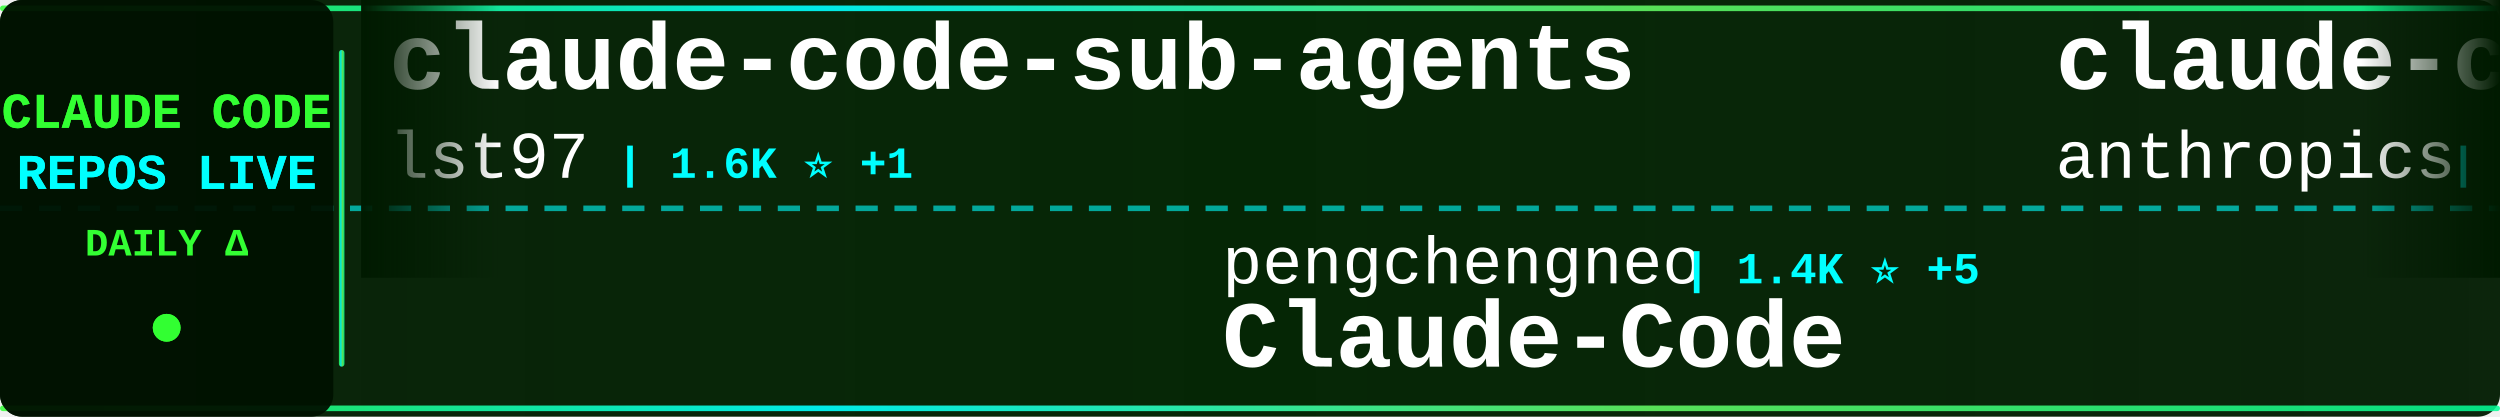
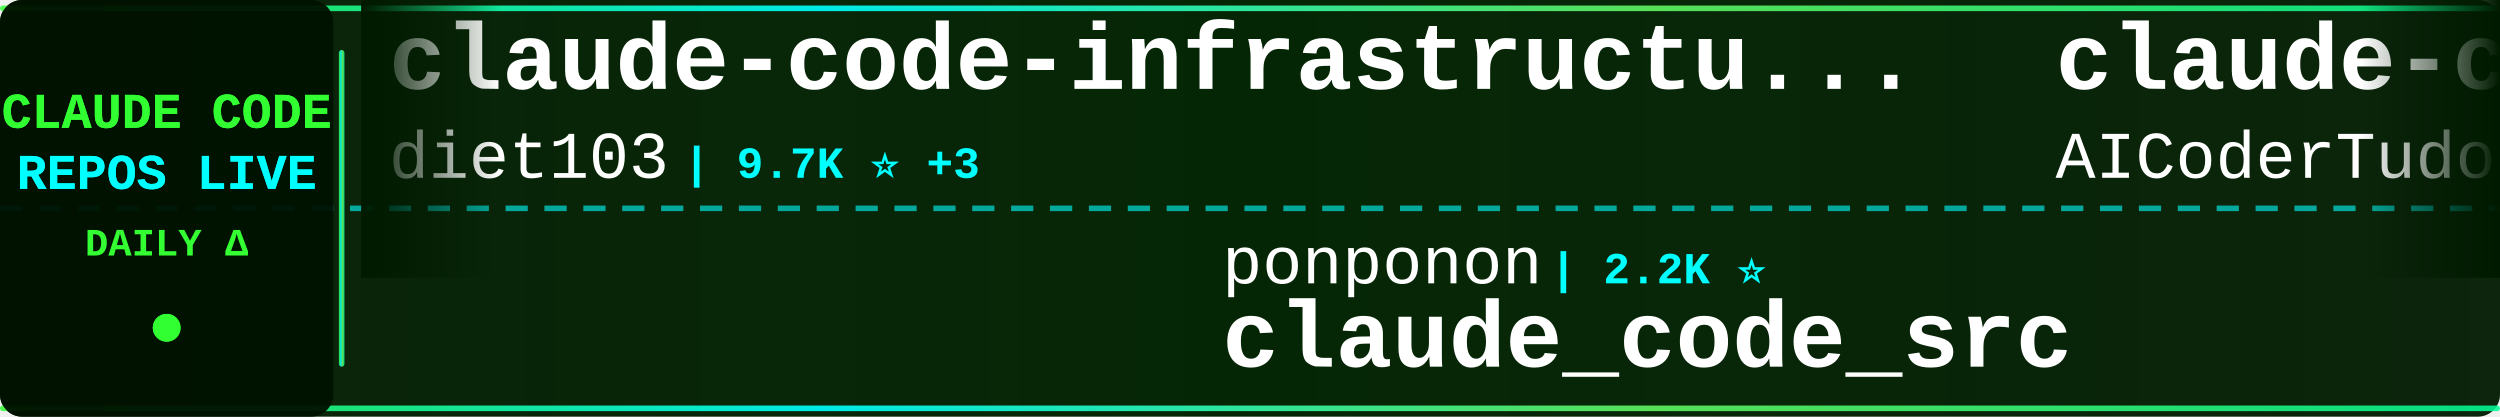
<svg xmlns="http://www.w3.org/2000/svg" width="900" height="150">
  <defs>
    <linearGradient id="tickerBg" x1="0%" y1="0%" x2="100%" y2="0%">
      <stop offset="0%" style="stop-color:#001a00;stop-opacity:0.95" />
      <stop offset="50%" style="stop-color:#002200;stop-opacity:0.98" />
      <stop offset="100%" style="stop-color:#001a00;stop-opacity:0.95" />
    </linearGradient>
    <linearGradient id="borderGrad" x1="0%" y1="0%" x2="100%" y2="0%">
      <stop offset="0%" style="stop-color:#33ff33;stop-opacity:0.85">
        <animate attributeName="stop-opacity" values="0.85;1;0.85" dur="2s" repeatCount="indefinite" />
      </stop>
      <stop offset="33%" style="stop-color:#00ffff;stop-opacity:0.9">
        <animate attributeName="stop-opacity" values="0.9;1;0.9" dur="2.2s" repeatCount="indefinite" />
      </stop>
      <stop offset="66%" style="stop-color:#66ff66;stop-opacity:0.85">
        <animate attributeName="stop-opacity" values="0.85;1;0.85" dur="1.8s" repeatCount="indefinite" />
      </stop>
      <stop offset="100%" style="stop-color:#00ff99;stop-opacity:0.85">
        <animate attributeName="stop-opacity" values="0.85;1;0.85" dur="2s" repeatCount="indefinite" />
      </stop>
    </linearGradient>
    <filter id="textGlow">
      <feGaussianBlur stdDeviation="0.1" result="coloredBlur" />
      <feMerge>
        <feMergeNode in="coloredBlur" />
        <feMergeNode in="SourceGraphic" />
      </feMerge>
    </filter>
    <filter id="metricGlow">
      <feGaussianBlur stdDeviation="0.2" result="coloredBlur" />
      <feMerge>
        <feMergeNode in="coloredBlur" />
        <feMergeNode in="SourceGraphic" />
      </feMerge>
    </filter>
    <linearGradient id="leftFade" x1="0%" y1="0%" x2="100%" y2="0%">
      <stop offset="0%" style="stop-color:#001a00;stop-opacity:1" />
      <stop offset="100%" style="stop-color:#001a00;stop-opacity:0" />
    </linearGradient>
    <linearGradient id="rightFade" x1="0%" y1="0%" x2="100%" y2="0%">
      <stop offset="0%" style="stop-color:#001a00;stop-opacity:0" />
      <stop offset="100%" style="stop-color:#001a00;stop-opacity:1" />
    </linearGradient>
  </defs>
  <rect width="900" height="150" fill="url(#tickerBg)" rx="8" />
  <rect x="0" y="2" width="900" height="2" fill="url(#borderGrad)" rx="1" />
  <rect x="0" y="146" width="900" height="2" fill="url(#borderGrad)" rx="1" />
  <line x1="0" y1="75" x2="900" y2="75" stroke="#00ffff" stroke-width="2" stroke-dasharray="8 6" opacity="0.6" />
  <rect x="0" y="0" width="120" height="150" fill="#001100" opacity="0.95" rx="8" />
  <text x="60" y="46" font-family="'Courier New', monospace" font-size="18" font-weight="bold" fill="#33ff33" text-anchor="middle" filter="url(#textGlow)">
    CLAUDE CODE
  </text>
  <text x="60" y="68" font-family="'Courier New', monospace" font-size="18" font-weight="bold" fill="#00ffff" text-anchor="middle" filter="url(#textGlow)">
    REPOS LIVE
  </text>
  <text x="60" y="92" font-family="'Courier New', monospace" font-size="14" font-weight="bold" fill="#33ff33" text-anchor="middle">
    DAILY Δ
  </text>
  <circle cx="60" cy="118" r="5" fill="#33ff33" filter="url(#metricGlow)">
    <animate attributeName="r" values="4;6;4" dur="1.5s" repeatCount="indefinite" />
    <animate attributeName="opacity" values="0.6;1;0.6" dur="1.5s" repeatCount="indefinite" />
  </circle>
  <rect x="122" y="18" width="2" height="114" fill="url(#borderGrad)" rx="1" />
  <clipPath id="tickerClip">
    <rect x="130" y="0" width="770" height="150" />
  </clipPath>
  <g clip-path="url(#tickerClip)">
    <g id="tickerItems">
      <animateTransform attributeName="transform" attributeType="XML" type="translate" from="0 0" to="-3000 0" dur="54s" repeatCount="indefinite" />
      <g transform="translate(0, 0)">
-         <text x="140" y="32" font-family="'Courier New', monospace" font-size="34" font-weight="bold" fill="#ffffff">claude-code-sub-agents</text>
-         <text x="140" y="64" font-family="'Courier New', monospace" font-size="24" font-weight="normal" fill="#ffffff" opacity="1.0">lst97</text>
-         <text x="222" y="64" font-family="'Courier New', monospace" font-size="16" font-weight="bold" fill="#00ffff"> | 1.6K ⭐ +1</text>
+         <text x="140" y="32" font-family="'Courier New', monospace" font-size="34" font-weight="bold" fill="#ffffff">claude-code-infrastructu...</text>
+         <text x="140" y="64" font-family="'Courier New', monospace" font-size="24" font-weight="normal" fill="#ffffff" opacity="1.0">diet103</text>
+         <text x="246" y="64" font-family="'Courier New', monospace" font-size="16" font-weight="bold" fill="#00ffff"> | 9.7K ⭐ +3</text>
      </g>
      <g transform="translate(300, 0)">
-         <text x="140" y="102" font-family="'Courier New', monospace" font-size="24" font-weight="normal" fill="#ffffff" opacity="1.0">pengchengneo</text>
-         <text x="306" y="102" font-family="'Courier New', monospace" font-size="16" font-weight="bold" fill="#00ffff"> | 1.4K ⭐ +5</text>
-         <text x="140" y="132" font-family="'Courier New', monospace" font-size="34" font-weight="bold" fill="#ffffff">Claude-Code</text>
+         <text x="140" y="102" font-family="'Courier New', monospace" font-size="24" font-weight="normal" fill="#ffffff" opacity="1.0">ponponon</text>
+         <text x="258" y="102" font-family="'Courier New', monospace" font-size="16" font-weight="bold" fill="#00ffff"> | 2.2K ⭐</text>
+         <text x="140" y="132" font-family="'Courier New', monospace" font-size="34" font-weight="bold" fill="#ffffff">claude_code_src</text>
      </g>
      <g transform="translate(600, 0)">
-         <text x="140" y="32" font-family="'Courier New', monospace" font-size="34" font-weight="bold" fill="#ffffff">claude-code-security-rev...</text>
-         <text x="140" y="64" font-family="'Courier New', monospace" font-size="24" font-weight="normal" fill="#ffffff" opacity="1.0">anthropics</text>
-         <text x="282" y="64" font-family="'Courier New', monospace" font-size="16" font-weight="bold" fill="#00ffff"> | 4.7K ⭐ +9</text>
+         <text x="140" y="32" font-family="'Courier New', monospace" font-size="34" font-weight="bold" fill="#ffffff">claude-code-tudou</text>
+         <text x="140" y="64" font-family="'Courier New', monospace" font-size="24" font-weight="normal" fill="#ffffff" opacity="1.0">AICoderTudou</text>
+         <text x="306" y="64" font-family="'Courier New', monospace" font-size="16" font-weight="bold" fill="#00ffff"> | 502 ⭐</text>
      </g>
      <g transform="translate(900, 0)">
-         <text x="140" y="102" font-family="'Courier New', monospace" font-size="24" font-weight="normal" fill="#ffffff" opacity="1.0">Yuyz0112</text>
-         <text x="258" y="102" font-family="'Courier New', monospace" font-size="16" font-weight="bold" fill="#00ffff"> | 2.4K ⭐ +2</text>
-         <text x="140" y="132" font-family="'Courier New', monospace" font-size="34" font-weight="bold" fill="#ffffff">claude-code-reverse</text>
+         <text x="140" y="102" font-family="'Courier New', monospace" font-size="24" font-weight="normal" fill="#ffffff" opacity="1.0">nicedreamzapp</text>
+         <text x="318" y="102" font-family="'Courier New', monospace" font-size="16" font-weight="bold" fill="#00ffff"> | 2.7K ⭐ +9</text>
+         <text x="140" y="132" font-family="'Courier New', monospace" font-size="34" font-weight="bold" fill="#ffffff">claude-code-local</text>
      </g>
      <g transform="translate(1200, 0)">
-         <text x="140" y="32" font-family="'Courier New', monospace" font-size="34" font-weight="bold" fill="#ffffff">awesome-claude-code-suba...</text>
-         <text x="140" y="64" font-family="'Courier New', monospace" font-size="24" font-weight="normal" fill="#ffffff" opacity="1.0">VoltAgent</text>
-         <text x="270" y="64" font-family="'Courier New', monospace" font-size="16" font-weight="bold" fill="#00ffff"> | 20.3K ⭐ +66</text>
+         <text x="140" y="32" font-family="'Courier New', monospace" font-size="34" font-weight="bold" fill="#ffffff">agents</text>
+         <text x="140" y="64" font-family="'Courier New', monospace" font-size="24" font-weight="normal" fill="#ffffff" opacity="1.0">wshobson</text>
+         <text x="258" y="64" font-family="'Courier New', monospace" font-size="16" font-weight="bold" fill="#00ffff"> | 35.8K ⭐ +47</text>
      </g>
      <g transform="translate(1500, 0)">
-         <text x="140" y="102" font-family="'Courier New', monospace" font-size="24" font-weight="normal" fill="#ffffff" opacity="1.0">alirezarezvani</text>
-         <text x="330" y="102" font-family="'Courier New', monospace" font-size="16" font-weight="bold" fill="#00ffff"> | 15.8K ⭐ +115</text>
-         <text x="140" y="132" font-family="'Courier New', monospace" font-size="34" font-weight="bold" fill="#ffffff">claude-skills</text>
-       </g>
-       <g transform="translate(1800, 0)">
-         <text x="140" y="32" font-family="'Courier New', monospace" font-size="34" font-weight="bold" fill="#ffffff">claude-code-settings</text>
-         <text x="140" y="64" font-family="'Courier New', monospace" font-size="24" font-weight="normal" fill="#ffffff" opacity="1.0">feiskyer</text>
-         <text x="258" y="64" font-family="'Courier New', monospace" font-size="16" font-weight="bold" fill="#00ffff"> | 1.5K ⭐ +4</text>
-       </g>
-       <g transform="translate(2100, 0)">
        <text x="140" y="102" font-family="'Courier New', monospace" font-size="24" font-weight="normal" fill="#ffffff" opacity="1.0">guanshan</text>
        <text x="258" y="102" font-family="'Courier New', monospace" font-size="16" font-weight="bold" fill="#00ffff"> | 59 ⭐</text>
        <text x="140" y="132" font-family="'Courier New', monospace" font-size="34" font-weight="bold" fill="#ffffff">ClaudeCode</text>
      </g>
+       <g transform="translate(1800, 0)">
+         <text x="140" y="32" font-family="'Courier New', monospace" font-size="34" font-weight="bold" fill="#ffffff">claude-code-tips</text>
+         <text x="140" y="64" font-family="'Courier New', monospace" font-size="24" font-weight="normal" fill="#ffffff" opacity="1.0">ykdojo</text>
+         <text x="234" y="64" font-family="'Courier New', monospace" font-size="16" font-weight="bold" fill="#00ffff"> | 8.4K ⭐ +20</text>
+       </g>
+       <g transform="translate(2100, 0)">
+         <text x="140" y="102" font-family="'Courier New', monospace" font-size="24" font-weight="normal" fill="#ffffff" opacity="1.0">pedrohcgs</text>
+         <text x="270" y="102" font-family="'Courier New', monospace" font-size="16" font-weight="bold" fill="#00ffff"> | 1.1K ⭐ +7</text>
+         <text x="140" y="132" font-family="'Courier New', monospace" font-size="34" font-weight="bold" fill="#ffffff">claude-code-my-workflow</text>
+       </g>
      <g transform="translate(2400, 0)">
-         <text x="140" y="32" font-family="'Courier New', monospace" font-size="34" font-weight="bold" fill="#ffffff">claude-code-guide</text>
-         <text x="140" y="64" font-family="'Courier New', monospace" font-size="24" font-weight="normal" fill="#ffffff" opacity="1.0">Cranot</text>
-         <text x="234" y="64" font-family="'Courier New', monospace" font-size="16" font-weight="bold" fill="#00ffff"> | 2.8K ⭐ +4</text>
+         <text x="140" y="32" font-family="'Courier New', monospace" font-size="34" font-weight="bold" fill="#ffffff">claude-code-settings</text>
+         <text x="140" y="64" font-family="'Courier New', monospace" font-size="24" font-weight="normal" fill="#ffffff" opacity="1.0">feiskyer</text>
+         <text x="258" y="64" font-family="'Courier New', monospace" font-size="16" font-weight="bold" fill="#00ffff"> | 1.5K ⭐ +3</text>
      </g>
      <g transform="translate(2700, 0)">
-         <text x="140" y="102" font-family="'Courier New', monospace" font-size="24" font-weight="normal" fill="#ffffff" opacity="1.0">RichardAtCT</text>
-         <text x="294" y="102" font-family="'Courier New', monospace" font-size="16" font-weight="bold" fill="#00ffff"> | 2.6K ⭐ +4</text>
-         <text x="140" y="132" font-family="'Courier New', monospace" font-size="34" font-weight="bold" fill="#ffffff">claude-code-telegram</text>
+         <text x="140" y="102" font-family="'Courier New', monospace" font-size="24" font-weight="normal" fill="#ffffff" opacity="1.0">Maciek-roboblog</text>
+         <text x="342" y="102" font-family="'Courier New', monospace" font-size="16" font-weight="bold" fill="#00ffff"> | 8.0K ⭐ +13</text>
+         <text x="140" y="132" font-family="'Courier New', monospace" font-size="34" font-weight="bold" fill="#ffffff">Claude-Code-Usage-Monito...</text>
      </g>
      <g transform="translate(3000, 0)">
-         <text x="140" y="32" font-family="'Courier New', monospace" font-size="34" font-weight="bold" fill="#ffffff">claude-code-sub-agents</text>
-         <text x="140" y="64" font-family="'Courier New', monospace" font-size="24" font-weight="normal" fill="#ffffff" opacity="1.0">lst97</text>
-         <text x="222" y="64" font-family="'Courier New', monospace" font-size="16" font-weight="bold" fill="#00ffff"> | 1.6K ⭐ +1</text>
+         <text x="140" y="32" font-family="'Courier New', monospace" font-size="34" font-weight="bold" fill="#ffffff">claude-code-infrastructu...</text>
+         <text x="140" y="64" font-family="'Courier New', monospace" font-size="24" font-weight="normal" fill="#ffffff" opacity="1.0">diet103</text>
+         <text x="246" y="64" font-family="'Courier New', monospace" font-size="16" font-weight="bold" fill="#00ffff"> | 9.7K ⭐ +3</text>
      </g>
      <g transform="translate(3300, 0)">
-         <text x="140" y="102" font-family="'Courier New', monospace" font-size="24" font-weight="normal" fill="#ffffff" opacity="1.0">pengchengneo</text>
-         <text x="306" y="102" font-family="'Courier New', monospace" font-size="16" font-weight="bold" fill="#00ffff"> | 1.4K ⭐ +5</text>
-         <text x="140" y="132" font-family="'Courier New', monospace" font-size="34" font-weight="bold" fill="#ffffff">Claude-Code</text>
+         <text x="140" y="102" font-family="'Courier New', monospace" font-size="24" font-weight="normal" fill="#ffffff" opacity="1.0">ponponon</text>
+         <text x="258" y="102" font-family="'Courier New', monospace" font-size="16" font-weight="bold" fill="#00ffff"> | 2.2K ⭐</text>
+         <text x="140" y="132" font-family="'Courier New', monospace" font-size="34" font-weight="bold" fill="#ffffff">claude_code_src</text>
      </g>
      <g transform="translate(3600, 0)">
-         <text x="140" y="32" font-family="'Courier New', monospace" font-size="34" font-weight="bold" fill="#ffffff">claude-code-security-rev...</text>
-         <text x="140" y="64" font-family="'Courier New', monospace" font-size="24" font-weight="normal" fill="#ffffff" opacity="1.0">anthropics</text>
-         <text x="282" y="64" font-family="'Courier New', monospace" font-size="16" font-weight="bold" fill="#00ffff"> | 4.7K ⭐ +9</text>
+         <text x="140" y="32" font-family="'Courier New', monospace" font-size="34" font-weight="bold" fill="#ffffff">claude-code-tudou</text>
+         <text x="140" y="64" font-family="'Courier New', monospace" font-size="24" font-weight="normal" fill="#ffffff" opacity="1.0">AICoderTudou</text>
+         <text x="306" y="64" font-family="'Courier New', monospace" font-size="16" font-weight="bold" fill="#00ffff"> | 502 ⭐</text>
      </g>
      <g transform="translate(3900, 0)">
-         <text x="140" y="102" font-family="'Courier New', monospace" font-size="24" font-weight="normal" fill="#ffffff" opacity="1.0">Yuyz0112</text>
-         <text x="258" y="102" font-family="'Courier New', monospace" font-size="16" font-weight="bold" fill="#00ffff"> | 2.4K ⭐ +2</text>
-         <text x="140" y="132" font-family="'Courier New', monospace" font-size="34" font-weight="bold" fill="#ffffff">claude-code-reverse</text>
+         <text x="140" y="102" font-family="'Courier New', monospace" font-size="24" font-weight="normal" fill="#ffffff" opacity="1.0">nicedreamzapp</text>
+         <text x="318" y="102" font-family="'Courier New', monospace" font-size="16" font-weight="bold" fill="#00ffff"> | 2.7K ⭐ +9</text>
+         <text x="140" y="132" font-family="'Courier New', monospace" font-size="34" font-weight="bold" fill="#ffffff">claude-code-local</text>
      </g>
    </g>
  </g>
  <rect x="130" y="0" width="50" height="100" fill="url(#leftFade)" />
  <rect x="850" y="0" width="50" height="100" fill="url(#rightFade)" />
</svg>
